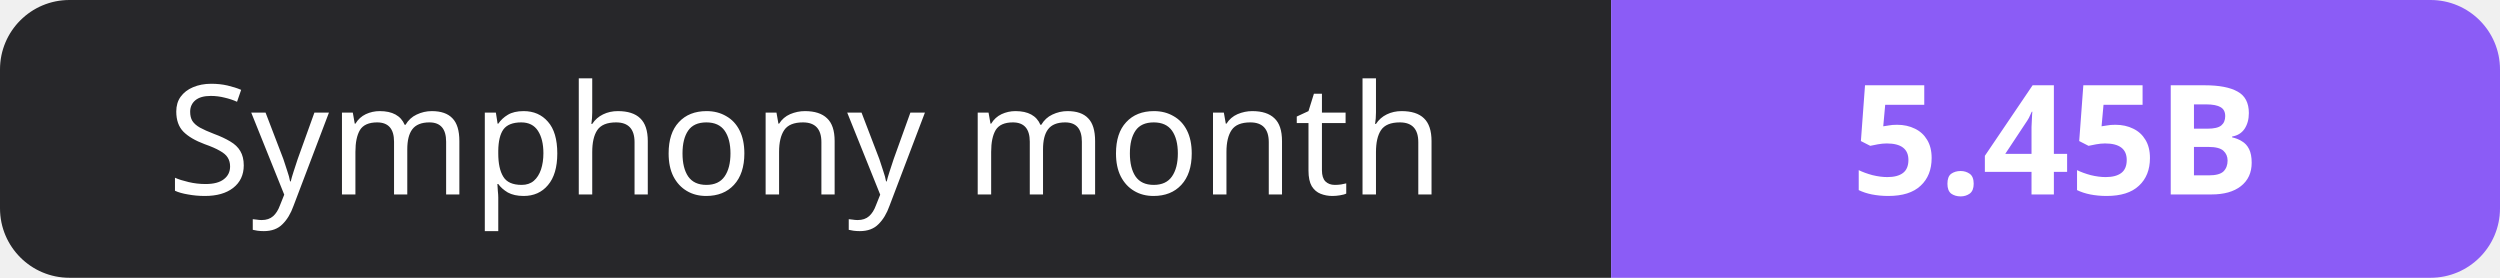
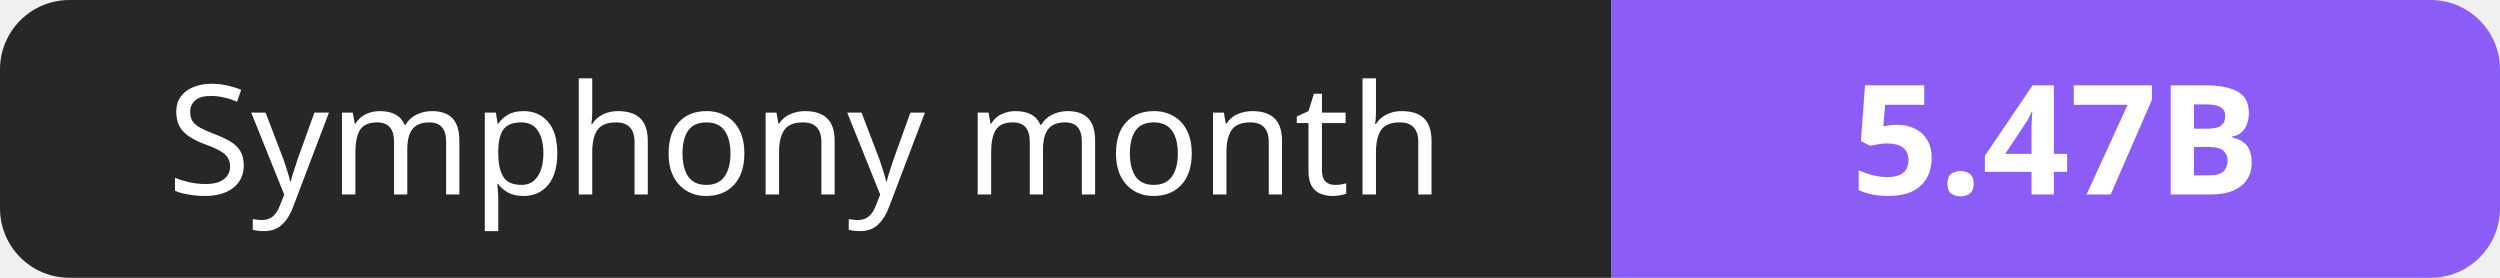
- <svg xmlns="http://www.w3.org/2000/svg" width="180" height="20" role="img" aria-label="Symphony month: 5.45B">
+ <svg xmlns="http://www.w3.org/2000/svg" width="180" height="20" role="img" aria-label="Symphony month: 5.47B">
  <clipPath id="r">
    <rect width="180" height="20" rx="5" fill="#fff" />
  </clipPath>
  <g clip-path="url(#r)">
    <rect width="116" height="20" fill="#27272a" />
    <rect x="116" width="64" height="20" fill="#8b5cf6" />
  </g>
  <g fill="#fff" text-anchor="middle" font-family="Verdana,Geneva,sans-serif" font-size="11">
    <text x="58.0" y="14">Symphony month</text>
-     <text x="148.0" y="14" font-weight="700">5.45B</text>
+     <text x="148.0" y="14" font-weight="700">5.47B</text>
  </g>
</svg>
